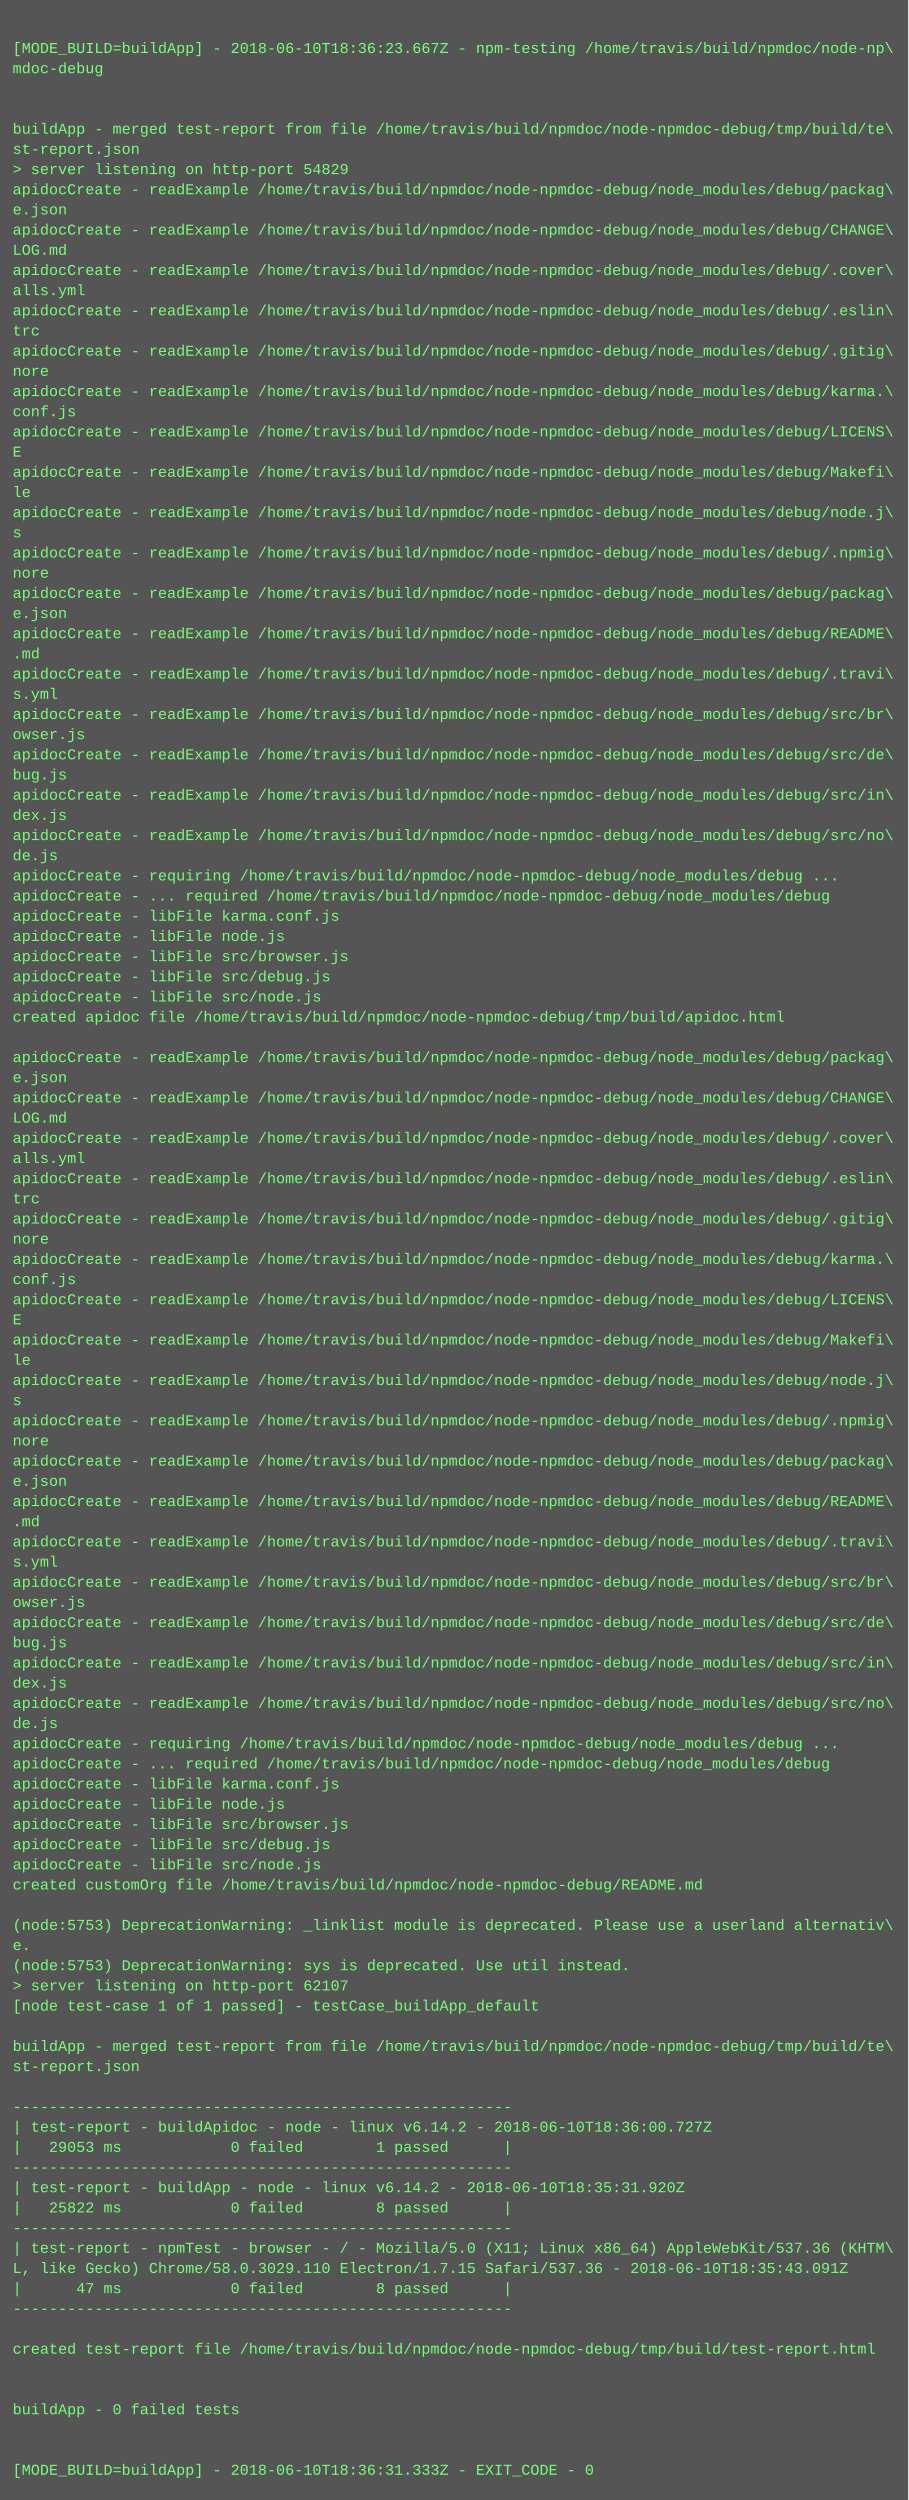
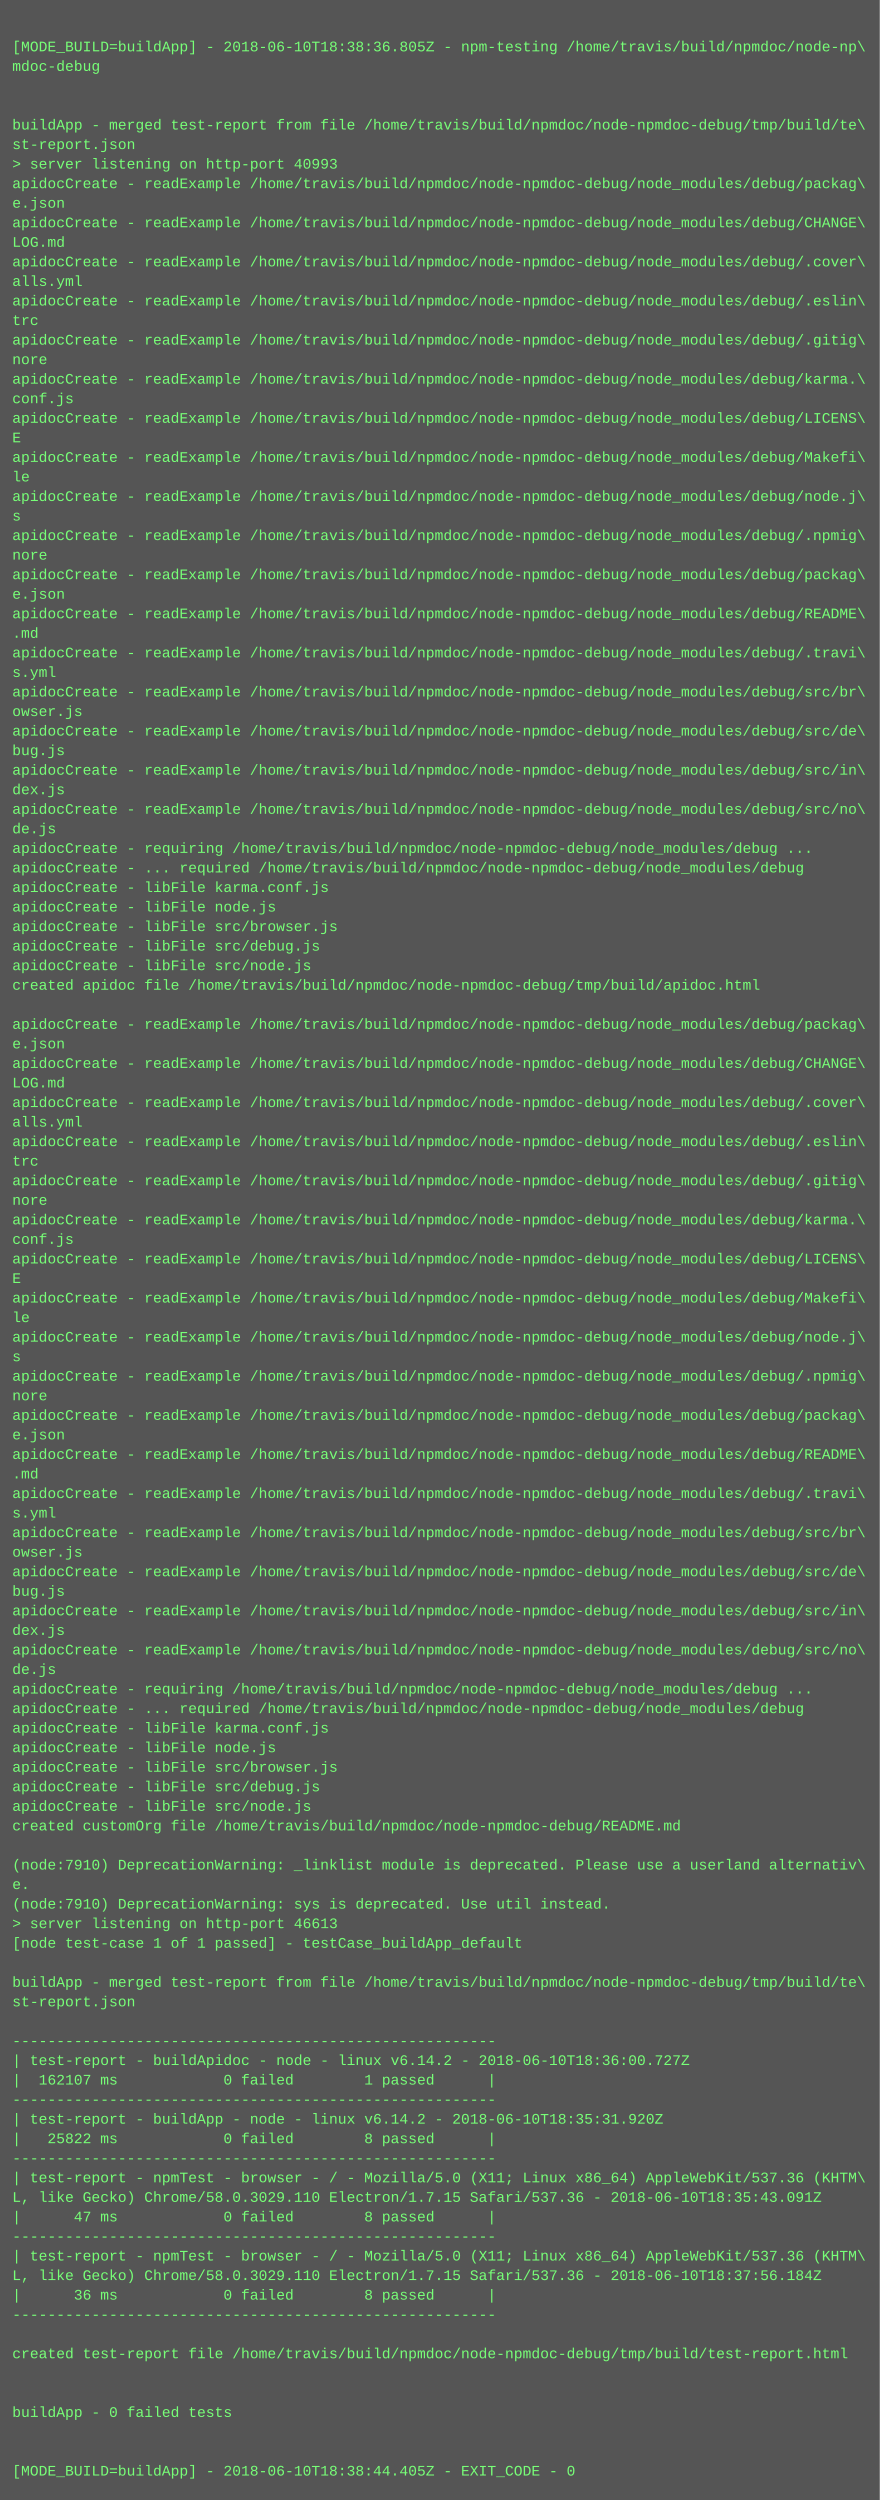
- <svg xmlns="http://www.w3.org/2000/svg" height="1982" width="720">
-   <rect height="1982" fill="#555" width="720" />
+ <svg xmlns="http://www.w3.org/2000/svg" height="2046" width="720">
+   <rect height="2046" fill="#555" width="720" />
  <text fill="#7f7" font-family="Courier New" font-size="12" xml:space="preserve">
    <tspan x="10" y="26" />
-     <tspan x="10" y="42">[MODE_BUILD=buildApp] - 2018-06-10T18:36:23.667Z - npm-testing /home/travis/build/npmdoc/node-np\</tspan>
+     <tspan x="10" y="42">[MODE_BUILD=buildApp] - 2018-06-10T18:38:36.805Z - npm-testing /home/travis/build/npmdoc/node-np\</tspan>
    <tspan x="10" y="58">mdoc-debug</tspan>
    <tspan x="10" y="74" />
    <tspan x="10" y="90" />
    <tspan x="10" y="106">buildApp - merged test-report from file /home/travis/build/npmdoc/node-npmdoc-debug/tmp/build/te\</tspan>
    <tspan x="10" y="122">st-report.json</tspan>
-     <tspan x="10" y="138">&gt; server listening on http-port 54829</tspan>
+     <tspan x="10" y="138">&gt; server listening on http-port 40993</tspan>
    <tspan x="10" y="154">apidocCreate - readExample /home/travis/build/npmdoc/node-npmdoc-debug/node_modules/debug/packag\</tspan>
    <tspan x="10" y="170">e.json</tspan>
    <tspan x="10" y="186">apidocCreate - readExample /home/travis/build/npmdoc/node-npmdoc-debug/node_modules/debug/CHANGE\</tspan>
    <tspan x="10" y="202">LOG.md</tspan>
    <tspan x="10" y="218">apidocCreate - readExample /home/travis/build/npmdoc/node-npmdoc-debug/node_modules/debug/.cover\</tspan>
    <tspan x="10" y="234">alls.yml</tspan>
    <tspan x="10" y="250">apidocCreate - readExample /home/travis/build/npmdoc/node-npmdoc-debug/node_modules/debug/.eslin\</tspan>
    <tspan x="10" y="266">trc</tspan>
    <tspan x="10" y="282">apidocCreate - readExample /home/travis/build/npmdoc/node-npmdoc-debug/node_modules/debug/.gitig\</tspan>
    <tspan x="10" y="298">nore</tspan>
    <tspan x="10" y="314">apidocCreate - readExample /home/travis/build/npmdoc/node-npmdoc-debug/node_modules/debug/karma.\</tspan>
    <tspan x="10" y="330">conf.js</tspan>
    <tspan x="10" y="346">apidocCreate - readExample /home/travis/build/npmdoc/node-npmdoc-debug/node_modules/debug/LICENS\</tspan>
    <tspan x="10" y="362">E</tspan>
    <tspan x="10" y="378">apidocCreate - readExample /home/travis/build/npmdoc/node-npmdoc-debug/node_modules/debug/Makefi\</tspan>
    <tspan x="10" y="394">le</tspan>
    <tspan x="10" y="410">apidocCreate - readExample /home/travis/build/npmdoc/node-npmdoc-debug/node_modules/debug/node.j\</tspan>
    <tspan x="10" y="426">s</tspan>
    <tspan x="10" y="442">apidocCreate - readExample /home/travis/build/npmdoc/node-npmdoc-debug/node_modules/debug/.npmig\</tspan>
    <tspan x="10" y="458">nore</tspan>
    <tspan x="10" y="474">apidocCreate - readExample /home/travis/build/npmdoc/node-npmdoc-debug/node_modules/debug/packag\</tspan>
    <tspan x="10" y="490">e.json</tspan>
    <tspan x="10" y="506">apidocCreate - readExample /home/travis/build/npmdoc/node-npmdoc-debug/node_modules/debug/README\</tspan>
    <tspan x="10" y="522">.md</tspan>
    <tspan x="10" y="538">apidocCreate - readExample /home/travis/build/npmdoc/node-npmdoc-debug/node_modules/debug/.travi\</tspan>
    <tspan x="10" y="554">s.yml</tspan>
    <tspan x="10" y="570">apidocCreate - readExample /home/travis/build/npmdoc/node-npmdoc-debug/node_modules/debug/src/br\</tspan>
    <tspan x="10" y="586">owser.js</tspan>
    <tspan x="10" y="602">apidocCreate - readExample /home/travis/build/npmdoc/node-npmdoc-debug/node_modules/debug/src/de\</tspan>
    <tspan x="10" y="618">bug.js</tspan>
    <tspan x="10" y="634">apidocCreate - readExample /home/travis/build/npmdoc/node-npmdoc-debug/node_modules/debug/src/in\</tspan>
    <tspan x="10" y="650">dex.js</tspan>
    <tspan x="10" y="666">apidocCreate - readExample /home/travis/build/npmdoc/node-npmdoc-debug/node_modules/debug/src/no\</tspan>
    <tspan x="10" y="682">de.js</tspan>
    <tspan x="10" y="698">apidocCreate - requiring /home/travis/build/npmdoc/node-npmdoc-debug/node_modules/debug ...</tspan>
    <tspan x="10" y="714">apidocCreate - ... required /home/travis/build/npmdoc/node-npmdoc-debug/node_modules/debug</tspan>
    <tspan x="10" y="730">apidocCreate - libFile karma.conf.js</tspan>
    <tspan x="10" y="746">apidocCreate - libFile node.js</tspan>
    <tspan x="10" y="762">apidocCreate - libFile src/browser.js</tspan>
    <tspan x="10" y="778">apidocCreate - libFile src/debug.js</tspan>
    <tspan x="10" y="794">apidocCreate - libFile src/node.js</tspan>
    <tspan x="10" y="810">created apidoc file /home/travis/build/npmdoc/node-npmdoc-debug/tmp/build/apidoc.html</tspan>
    <tspan x="10" y="826" />
    <tspan x="10" y="842">apidocCreate - readExample /home/travis/build/npmdoc/node-npmdoc-debug/node_modules/debug/packag\</tspan>
    <tspan x="10" y="858">e.json</tspan>
    <tspan x="10" y="874">apidocCreate - readExample /home/travis/build/npmdoc/node-npmdoc-debug/node_modules/debug/CHANGE\</tspan>
    <tspan x="10" y="890">LOG.md</tspan>
    <tspan x="10" y="906">apidocCreate - readExample /home/travis/build/npmdoc/node-npmdoc-debug/node_modules/debug/.cover\</tspan>
    <tspan x="10" y="922">alls.yml</tspan>
    <tspan x="10" y="938">apidocCreate - readExample /home/travis/build/npmdoc/node-npmdoc-debug/node_modules/debug/.eslin\</tspan>
    <tspan x="10" y="954">trc</tspan>
    <tspan x="10" y="970">apidocCreate - readExample /home/travis/build/npmdoc/node-npmdoc-debug/node_modules/debug/.gitig\</tspan>
    <tspan x="10" y="986">nore</tspan>
    <tspan x="10" y="1002">apidocCreate - readExample /home/travis/build/npmdoc/node-npmdoc-debug/node_modules/debug/karma.\</tspan>
    <tspan x="10" y="1018">conf.js</tspan>
    <tspan x="10" y="1034">apidocCreate - readExample /home/travis/build/npmdoc/node-npmdoc-debug/node_modules/debug/LICENS\</tspan>
    <tspan x="10" y="1050">E</tspan>
    <tspan x="10" y="1066">apidocCreate - readExample /home/travis/build/npmdoc/node-npmdoc-debug/node_modules/debug/Makefi\</tspan>
    <tspan x="10" y="1082">le</tspan>
    <tspan x="10" y="1098">apidocCreate - readExample /home/travis/build/npmdoc/node-npmdoc-debug/node_modules/debug/node.j\</tspan>
    <tspan x="10" y="1114">s</tspan>
    <tspan x="10" y="1130">apidocCreate - readExample /home/travis/build/npmdoc/node-npmdoc-debug/node_modules/debug/.npmig\</tspan>
    <tspan x="10" y="1146">nore</tspan>
    <tspan x="10" y="1162">apidocCreate - readExample /home/travis/build/npmdoc/node-npmdoc-debug/node_modules/debug/packag\</tspan>
    <tspan x="10" y="1178">e.json</tspan>
    <tspan x="10" y="1194">apidocCreate - readExample /home/travis/build/npmdoc/node-npmdoc-debug/node_modules/debug/README\</tspan>
    <tspan x="10" y="1210">.md</tspan>
    <tspan x="10" y="1226">apidocCreate - readExample /home/travis/build/npmdoc/node-npmdoc-debug/node_modules/debug/.travi\</tspan>
    <tspan x="10" y="1242">s.yml</tspan>
    <tspan x="10" y="1258">apidocCreate - readExample /home/travis/build/npmdoc/node-npmdoc-debug/node_modules/debug/src/br\</tspan>
    <tspan x="10" y="1274">owser.js</tspan>
    <tspan x="10" y="1290">apidocCreate - readExample /home/travis/build/npmdoc/node-npmdoc-debug/node_modules/debug/src/de\</tspan>
    <tspan x="10" y="1306">bug.js</tspan>
    <tspan x="10" y="1322">apidocCreate - readExample /home/travis/build/npmdoc/node-npmdoc-debug/node_modules/debug/src/in\</tspan>
    <tspan x="10" y="1338">dex.js</tspan>
    <tspan x="10" y="1354">apidocCreate - readExample /home/travis/build/npmdoc/node-npmdoc-debug/node_modules/debug/src/no\</tspan>
    <tspan x="10" y="1370">de.js</tspan>
    <tspan x="10" y="1386">apidocCreate - requiring /home/travis/build/npmdoc/node-npmdoc-debug/node_modules/debug ...</tspan>
    <tspan x="10" y="1402">apidocCreate - ... required /home/travis/build/npmdoc/node-npmdoc-debug/node_modules/debug</tspan>
    <tspan x="10" y="1418">apidocCreate - libFile karma.conf.js</tspan>
    <tspan x="10" y="1434">apidocCreate - libFile node.js</tspan>
    <tspan x="10" y="1450">apidocCreate - libFile src/browser.js</tspan>
    <tspan x="10" y="1466">apidocCreate - libFile src/debug.js</tspan>
    <tspan x="10" y="1482">apidocCreate - libFile src/node.js</tspan>
    <tspan x="10" y="1498">created customOrg file /home/travis/build/npmdoc/node-npmdoc-debug/README.md</tspan>
    <tspan x="10" y="1514" />
-     <tspan x="10" y="1530">(node:5753) DeprecationWarning: _linklist module is deprecated. Please use a userland alternativ\</tspan>
+     <tspan x="10" y="1530">(node:7910) DeprecationWarning: _linklist module is deprecated. Please use a userland alternativ\</tspan>
    <tspan x="10" y="1546">e.</tspan>
-     <tspan x="10" y="1562">(node:5753) DeprecationWarning: sys is deprecated. Use util instead.</tspan>
-     <tspan x="10" y="1578">&gt; server listening on http-port 62107</tspan>
+     <tspan x="10" y="1562">(node:7910) DeprecationWarning: sys is deprecated. Use util instead.</tspan>
+     <tspan x="10" y="1578">&gt; server listening on http-port 46613</tspan>
    <tspan x="10" y="1594">[node test-case 1 of 1 passed] - testCase_buildApp_default</tspan>
    <tspan x="10" y="1610" />
    <tspan x="10" y="1626">buildApp - merged test-report from file /home/travis/build/npmdoc/node-npmdoc-debug/tmp/build/te\</tspan>
    <tspan x="10" y="1642">st-report.json</tspan>
    <tspan x="10" y="1658" />
    <tspan x="10" y="1674">-------------------------------------------------------</tspan>
    <tspan x="10" y="1690">| test-report - buildApidoc - node - linux v6.14.2 - 2018-06-10T18:36:00.727Z</tspan>
-     <tspan x="10" y="1706">|   29053 ms            0 failed        1 passed      |</tspan>
+     <tspan x="10" y="1706">|  162107 ms            0 failed        1 passed      |</tspan>
    <tspan x="10" y="1722">-------------------------------------------------------</tspan>
    <tspan x="10" y="1738">| test-report - buildApp - node - linux v6.14.2 - 2018-06-10T18:35:31.920Z</tspan>
    <tspan x="10" y="1754">|   25822 ms            0 failed        8 passed      |</tspan>
    <tspan x="10" y="1770">-------------------------------------------------------</tspan>
    <tspan x="10" y="1786">| test-report - npmTest - browser - / - Mozilla/5.0 (X11; Linux x86_64) AppleWebKit/537.36 (KHTM\</tspan>
    <tspan x="10" y="1802">L, like Gecko) Chrome/58.0.3029.110 Electron/1.7.15 Safari/537.36 - 2018-06-10T18:35:43.091Z</tspan>
    <tspan x="10" y="1818">|      47 ms            0 failed        8 passed      |</tspan>
    <tspan x="10" y="1834">-------------------------------------------------------</tspan>
-     <tspan x="10" y="1850" />
-     <tspan x="10" y="1866">created test-report file /home/travis/build/npmdoc/node-npmdoc-debug/tmp/build/test-report.html</tspan>
-     <tspan x="10" y="1882" />
-     <tspan x="10" y="1898" />
-     <tspan x="10" y="1914">buildApp - 0 failed tests</tspan>
-     <tspan x="10" y="1930" />
+     <tspan x="10" y="1850">| test-report - npmTest - browser - / - Mozilla/5.0 (X11; Linux x86_64) AppleWebKit/537.36 (KHTM\</tspan>
+     <tspan x="10" y="1866">L, like Gecko) Chrome/58.0.3029.110 Electron/1.7.15 Safari/537.36 - 2018-06-10T18:37:56.184Z</tspan>
+     <tspan x="10" y="1882">|      36 ms            0 failed        8 passed      |</tspan>
+     <tspan x="10" y="1898">-------------------------------------------------------</tspan>
+     <tspan x="10" y="1914" />
+     <tspan x="10" y="1930">created test-report file /home/travis/build/npmdoc/node-npmdoc-debug/tmp/build/test-report.html</tspan>
    <tspan x="10" y="1946" />
-     <tspan x="10" y="1962">[MODE_BUILD=buildApp] - 2018-06-10T18:36:31.333Z - EXIT_CODE - 0</tspan>
+     <tspan x="10" y="1962" />
+     <tspan x="10" y="1978">buildApp - 0 failed tests</tspan>
+     <tspan x="10" y="1994" />
+     <tspan x="10" y="2010" />
+     <tspan x="10" y="2026">[MODE_BUILD=buildApp] - 2018-06-10T18:38:44.405Z - EXIT_CODE - 0</tspan>
  </text>
</svg>
